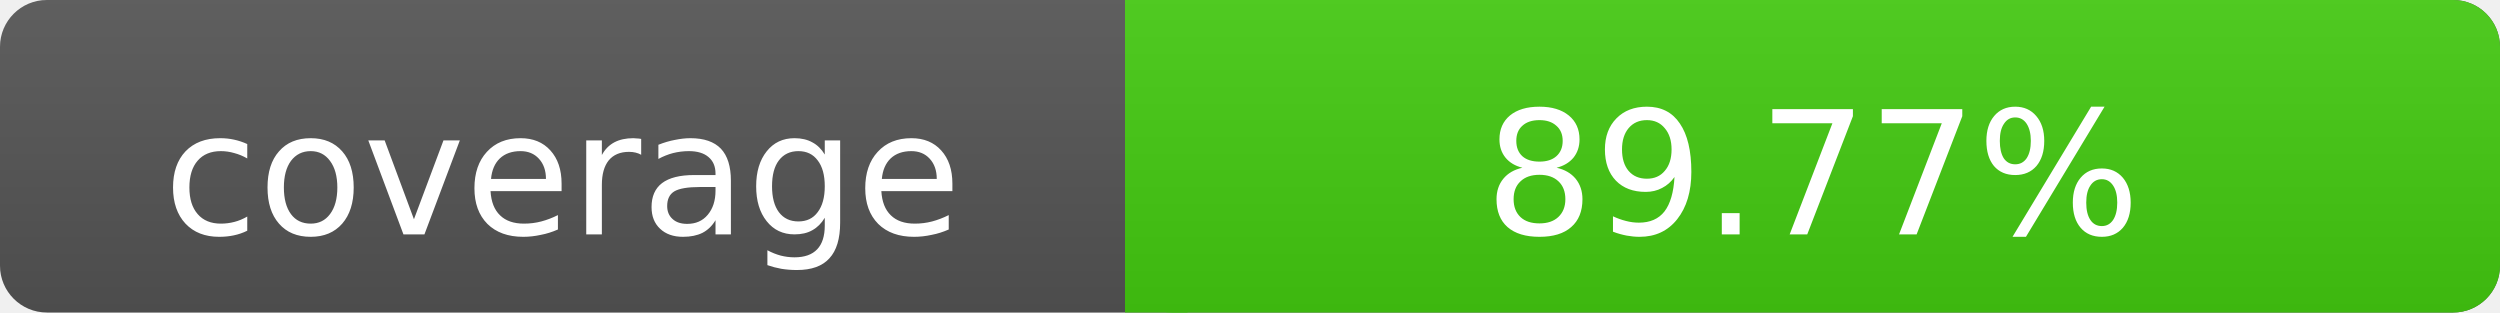
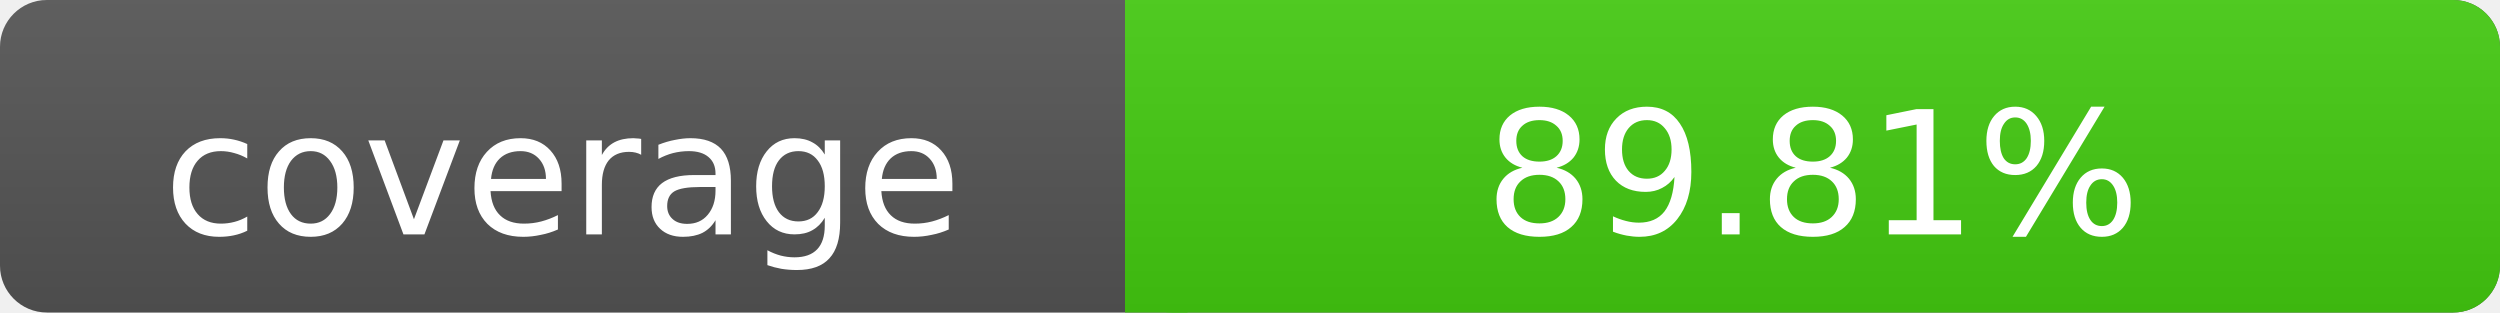
- <svg xmlns="http://www.w3.org/2000/svg" width="160" height="20" role="img" aria-label="coverage: 89.77%">
+ <svg xmlns="http://www.w3.org/2000/svg" width="160" height="20" role="img" aria-label="coverage: 89.81%">
  <linearGradient id="s" x2="0" y2="100%">
    <stop offset="0" stop-color="#bbb" stop-opacity=".1" />
    <stop offset="1" stop-opacity=".1" />
  </linearGradient>
  <rect rx="3" width="160" height="20" fill="#555" />
  <rect rx="3" x="72" width="88" height="20" fill="#4c1" />
  <path fill="#4c1" d="M72 0h4v20h-4z" />
  <rect rx="3" width="160" height="20" fill="url(#s)" />
  <g fill="#fff" text-anchor="middle" font-family="Verdana,Geneva,DejaVu Sans,sans-serif" font-size="11">
    <text x="36" y="15">coverage</text>
-     <text x="116" y="15">89.77%</text>
+     <text x="116" y="15">89.81%</text>
  </g>
</svg>
